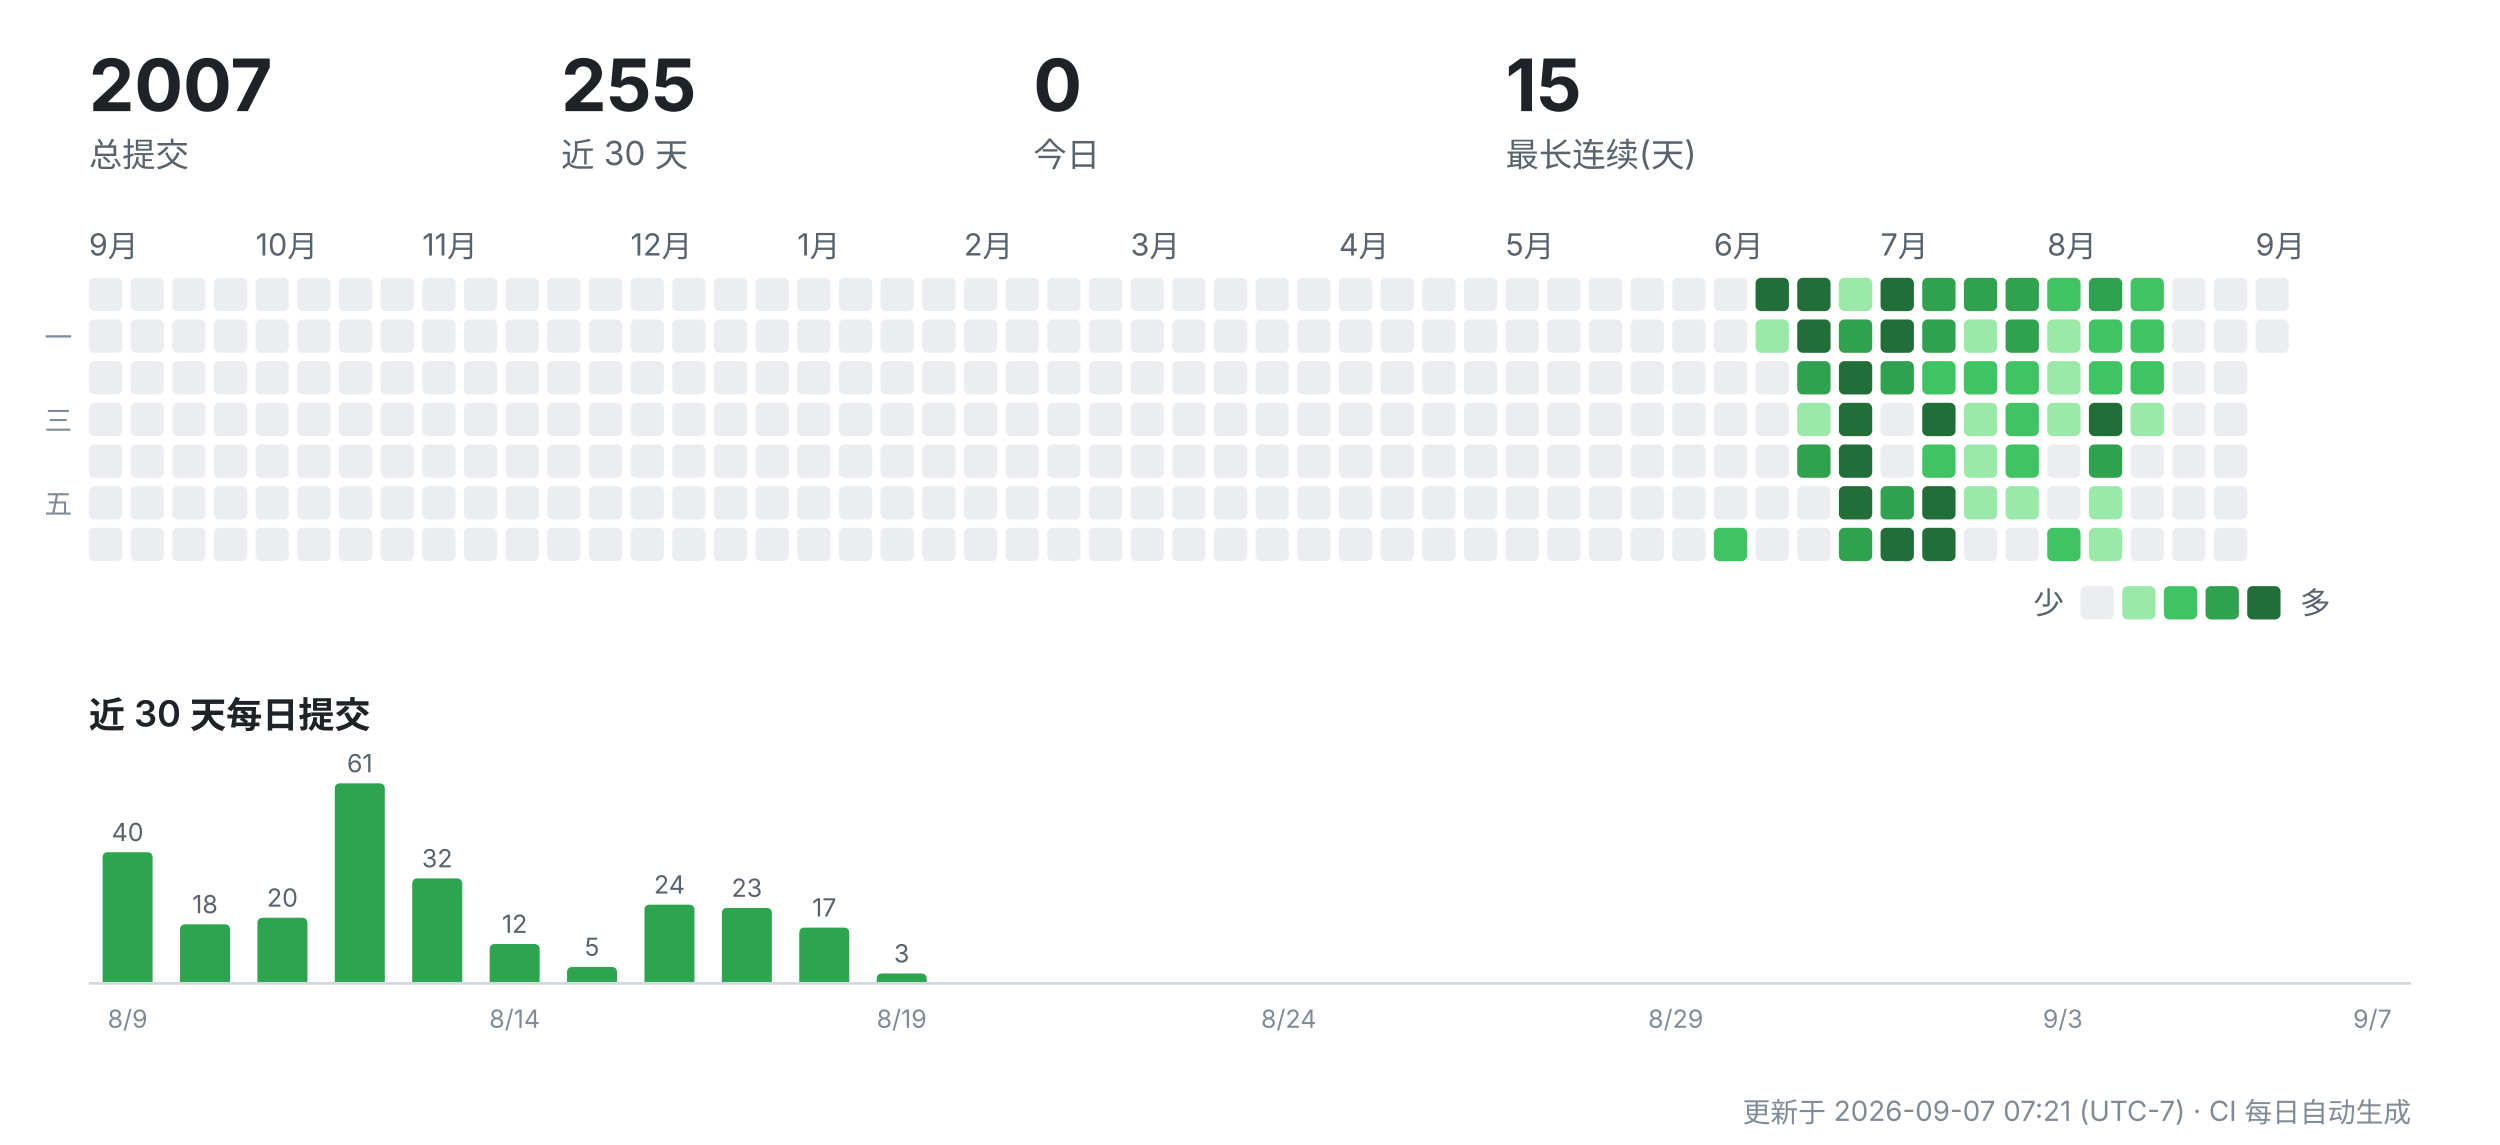
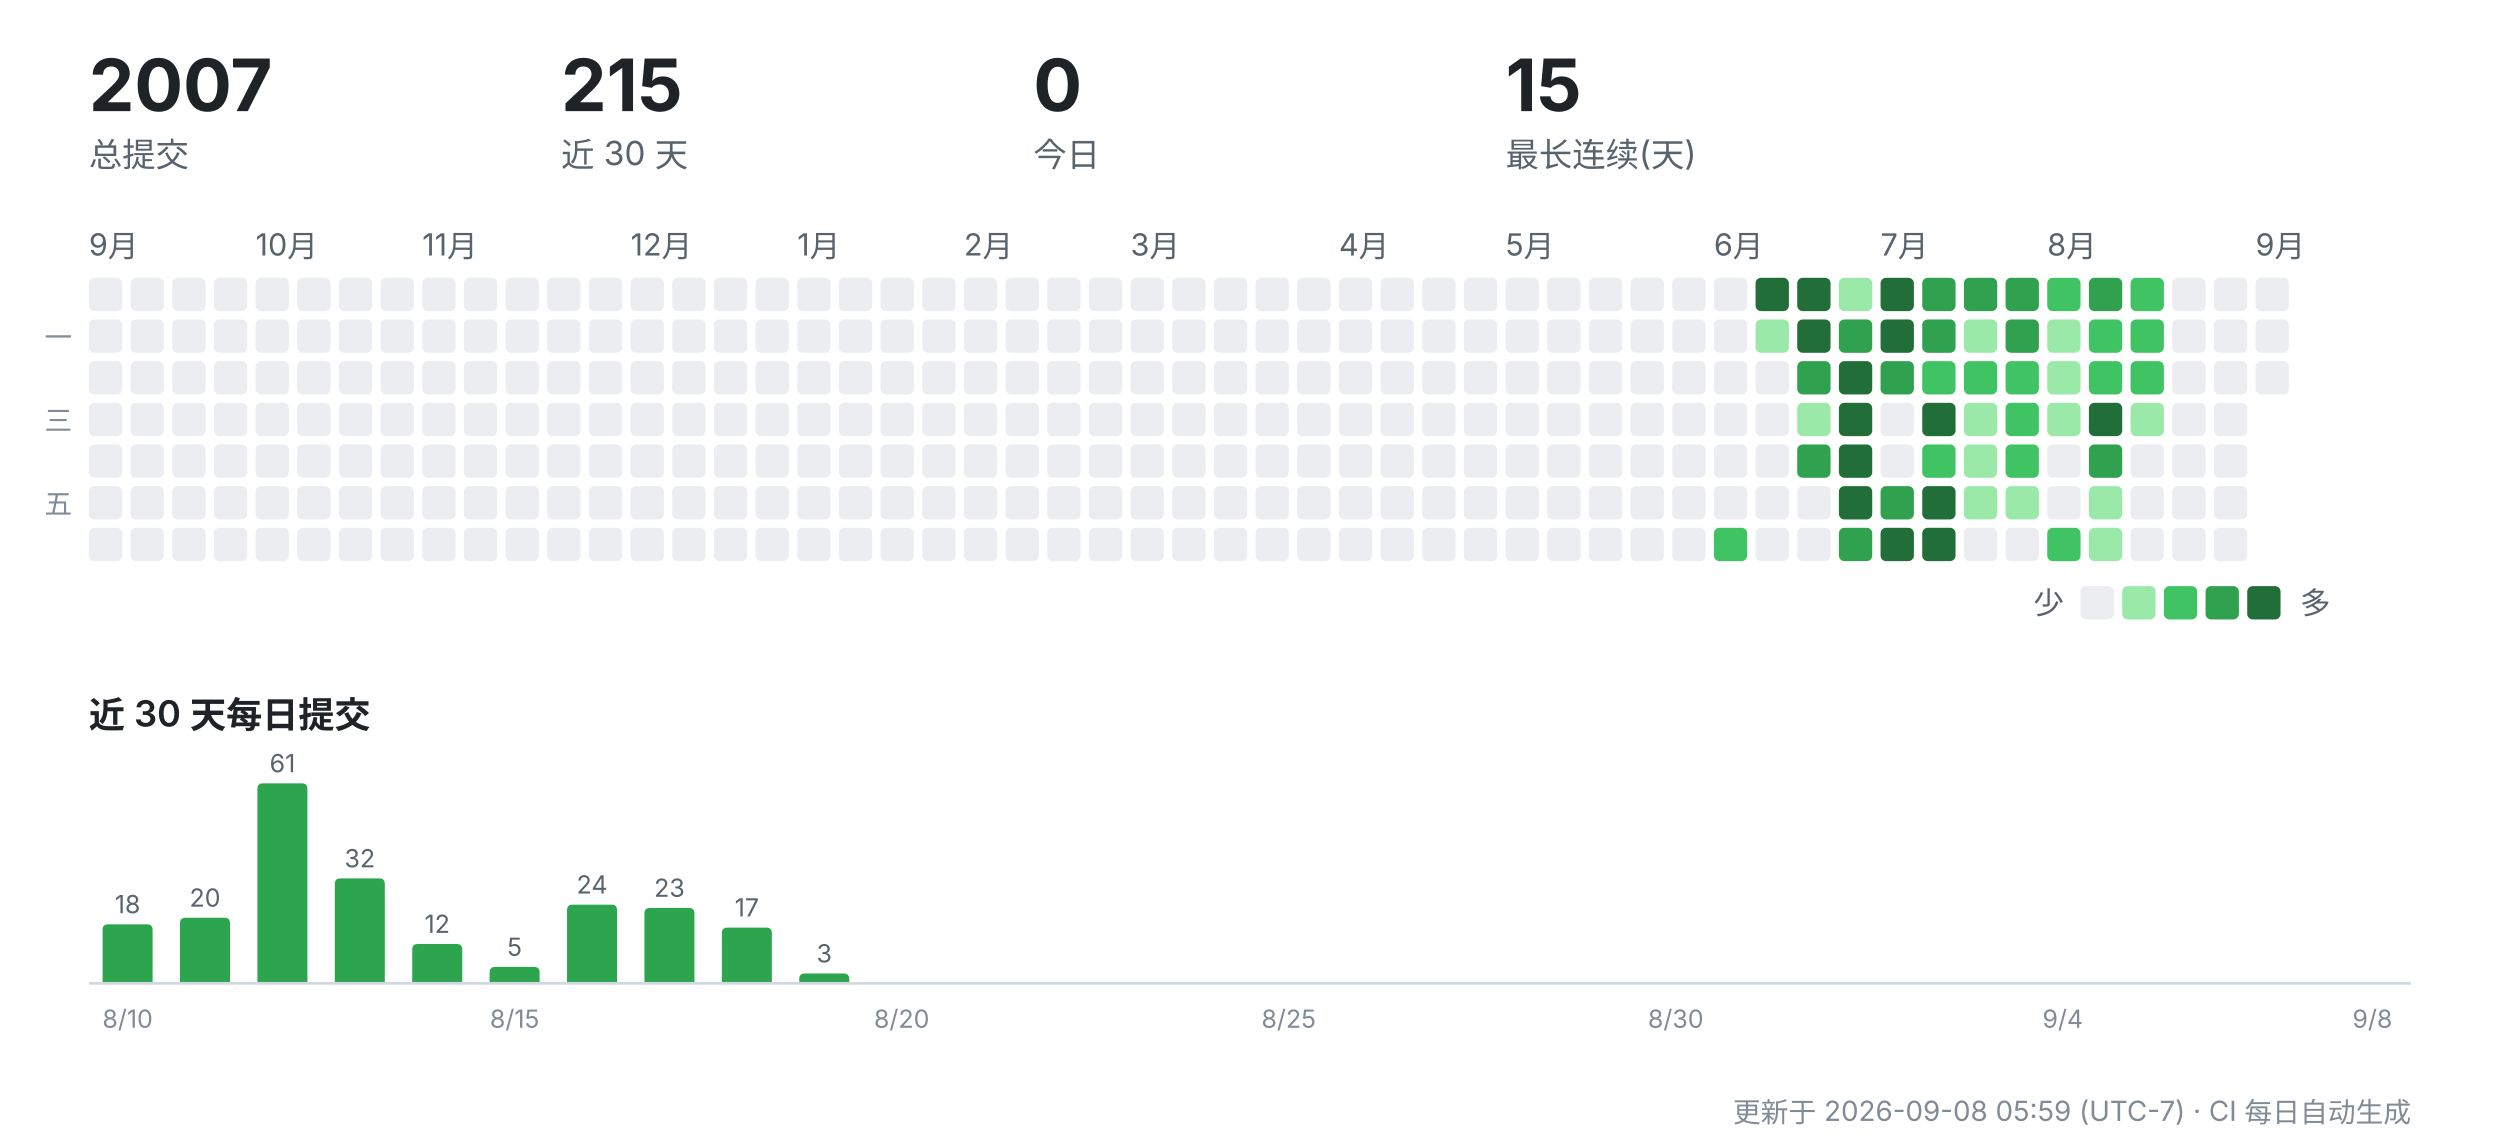
<svg xmlns="http://www.w3.org/2000/svg" width="900" height="412" viewBox="0 0 900 412" role="img" aria-label="CreatorOS 提交活动">
  <g font-family="-apple-system,'Segoe UI','PingFang SC','Hiragino Sans GB','Microsoft YaHei',sans-serif">
    <text x="32" y="40" font-size="26" font-weight="700" fill="#1f2328">2007</text>
    <text x="32" y="60" font-size="12" fill="#59636e">总提交</text>
-     <text x="202" y="40" font-size="26" font-weight="700" fill="#1f2328">255</text>
+     <text x="202" y="40" font-size="26" font-weight="700" fill="#1f2328">215</text>
    <text x="202" y="60" font-size="12" fill="#59636e">近 30 天</text>
    <text x="372" y="40" font-size="26" font-weight="700" fill="#1f2328">0</text>
    <text x="372" y="60" font-size="12" fill="#59636e">今日</text>
    <text x="542" y="40" font-size="26" font-weight="700" fill="#1f2328">15</text>
    <text x="542" y="60" font-size="12" fill="#59636e">最长连续(天)</text>
    <text x="32" y="92" font-size="11" fill="#59636e">9月</text>
    <rect x="32" y="100" width="12" height="12" rx="2" fill="#ebedf0" />
    <rect x="32" y="115" width="12" height="12" rx="2" fill="#ebedf0" />
    <rect x="32" y="130" width="12" height="12" rx="2" fill="#ebedf0" />
    <rect x="32" y="145" width="12" height="12" rx="2" fill="#ebedf0" />
    <rect x="32" y="160" width="12" height="12" rx="2" fill="#ebedf0" />
    <rect x="32" y="175" width="12" height="12" rx="2" fill="#ebedf0" />
    <rect x="32" y="190" width="12" height="12" rx="2" fill="#ebedf0" />
    <rect x="47" y="100" width="12" height="12" rx="2" fill="#ebedf0" />
    <rect x="47" y="115" width="12" height="12" rx="2" fill="#ebedf0" />
    <rect x="47" y="130" width="12" height="12" rx="2" fill="#ebedf0" />
    <rect x="47" y="145" width="12" height="12" rx="2" fill="#ebedf0" />
    <rect x="47" y="160" width="12" height="12" rx="2" fill="#ebedf0" />
    <rect x="47" y="175" width="12" height="12" rx="2" fill="#ebedf0" />
    <rect x="47" y="190" width="12" height="12" rx="2" fill="#ebedf0" />
    <rect x="62" y="100" width="12" height="12" rx="2" fill="#ebedf0" />
    <rect x="62" y="115" width="12" height="12" rx="2" fill="#ebedf0" />
    <rect x="62" y="130" width="12" height="12" rx="2" fill="#ebedf0" />
    <rect x="62" y="145" width="12" height="12" rx="2" fill="#ebedf0" />
    <rect x="62" y="160" width="12" height="12" rx="2" fill="#ebedf0" />
    <rect x="62" y="175" width="12" height="12" rx="2" fill="#ebedf0" />
    <rect x="62" y="190" width="12" height="12" rx="2" fill="#ebedf0" />
    <rect x="77" y="100" width="12" height="12" rx="2" fill="#ebedf0" />
    <rect x="77" y="115" width="12" height="12" rx="2" fill="#ebedf0" />
    <rect x="77" y="130" width="12" height="12" rx="2" fill="#ebedf0" />
    <rect x="77" y="145" width="12" height="12" rx="2" fill="#ebedf0" />
    <rect x="77" y="160" width="12" height="12" rx="2" fill="#ebedf0" />
    <rect x="77" y="175" width="12" height="12" rx="2" fill="#ebedf0" />
    <rect x="77" y="190" width="12" height="12" rx="2" fill="#ebedf0" />
    <text x="92" y="92" font-size="11" fill="#59636e">10月</text>
    <rect x="92" y="100" width="12" height="12" rx="2" fill="#ebedf0" />
    <rect x="92" y="115" width="12" height="12" rx="2" fill="#ebedf0" />
    <rect x="92" y="130" width="12" height="12" rx="2" fill="#ebedf0" />
    <rect x="92" y="145" width="12" height="12" rx="2" fill="#ebedf0" />
    <rect x="92" y="160" width="12" height="12" rx="2" fill="#ebedf0" />
    <rect x="92" y="175" width="12" height="12" rx="2" fill="#ebedf0" />
    <rect x="92" y="190" width="12" height="12" rx="2" fill="#ebedf0" />
    <rect x="107" y="100" width="12" height="12" rx="2" fill="#ebedf0" />
    <rect x="107" y="115" width="12" height="12" rx="2" fill="#ebedf0" />
    <rect x="107" y="130" width="12" height="12" rx="2" fill="#ebedf0" />
    <rect x="107" y="145" width="12" height="12" rx="2" fill="#ebedf0" />
    <rect x="107" y="160" width="12" height="12" rx="2" fill="#ebedf0" />
    <rect x="107" y="175" width="12" height="12" rx="2" fill="#ebedf0" />
    <rect x="107" y="190" width="12" height="12" rx="2" fill="#ebedf0" />
    <rect x="122" y="100" width="12" height="12" rx="2" fill="#ebedf0" />
    <rect x="122" y="115" width="12" height="12" rx="2" fill="#ebedf0" />
    <rect x="122" y="130" width="12" height="12" rx="2" fill="#ebedf0" />
    <rect x="122" y="145" width="12" height="12" rx="2" fill="#ebedf0" />
    <rect x="122" y="160" width="12" height="12" rx="2" fill="#ebedf0" />
    <rect x="122" y="175" width="12" height="12" rx="2" fill="#ebedf0" />
    <rect x="122" y="190" width="12" height="12" rx="2" fill="#ebedf0" />
    <rect x="137" y="100" width="12" height="12" rx="2" fill="#ebedf0" />
    <rect x="137" y="115" width="12" height="12" rx="2" fill="#ebedf0" />
    <rect x="137" y="130" width="12" height="12" rx="2" fill="#ebedf0" />
    <rect x="137" y="145" width="12" height="12" rx="2" fill="#ebedf0" />
    <rect x="137" y="160" width="12" height="12" rx="2" fill="#ebedf0" />
    <rect x="137" y="175" width="12" height="12" rx="2" fill="#ebedf0" />
    <rect x="137" y="190" width="12" height="12" rx="2" fill="#ebedf0" />
    <text x="152" y="92" font-size="11" fill="#59636e">11月</text>
    <rect x="152" y="100" width="12" height="12" rx="2" fill="#ebedf0" />
    <rect x="152" y="115" width="12" height="12" rx="2" fill="#ebedf0" />
    <rect x="152" y="130" width="12" height="12" rx="2" fill="#ebedf0" />
    <rect x="152" y="145" width="12" height="12" rx="2" fill="#ebedf0" />
    <rect x="152" y="160" width="12" height="12" rx="2" fill="#ebedf0" />
    <rect x="152" y="175" width="12" height="12" rx="2" fill="#ebedf0" />
    <rect x="152" y="190" width="12" height="12" rx="2" fill="#ebedf0" />
    <rect x="167" y="100" width="12" height="12" rx="2" fill="#ebedf0" />
    <rect x="167" y="115" width="12" height="12" rx="2" fill="#ebedf0" />
    <rect x="167" y="130" width="12" height="12" rx="2" fill="#ebedf0" />
    <rect x="167" y="145" width="12" height="12" rx="2" fill="#ebedf0" />
    <rect x="167" y="160" width="12" height="12" rx="2" fill="#ebedf0" />
    <rect x="167" y="175" width="12" height="12" rx="2" fill="#ebedf0" />
    <rect x="167" y="190" width="12" height="12" rx="2" fill="#ebedf0" />
    <rect x="182" y="100" width="12" height="12" rx="2" fill="#ebedf0" />
    <rect x="182" y="115" width="12" height="12" rx="2" fill="#ebedf0" />
    <rect x="182" y="130" width="12" height="12" rx="2" fill="#ebedf0" />
    <rect x="182" y="145" width="12" height="12" rx="2" fill="#ebedf0" />
    <rect x="182" y="160" width="12" height="12" rx="2" fill="#ebedf0" />
    <rect x="182" y="175" width="12" height="12" rx="2" fill="#ebedf0" />
    <rect x="182" y="190" width="12" height="12" rx="2" fill="#ebedf0" />
    <rect x="197" y="100" width="12" height="12" rx="2" fill="#ebedf0" />
    <rect x="197" y="115" width="12" height="12" rx="2" fill="#ebedf0" />
    <rect x="197" y="130" width="12" height="12" rx="2" fill="#ebedf0" />
    <rect x="197" y="145" width="12" height="12" rx="2" fill="#ebedf0" />
    <rect x="197" y="160" width="12" height="12" rx="2" fill="#ebedf0" />
    <rect x="197" y="175" width="12" height="12" rx="2" fill="#ebedf0" />
    <rect x="197" y="190" width="12" height="12" rx="2" fill="#ebedf0" />
    <rect x="212" y="100" width="12" height="12" rx="2" fill="#ebedf0" />
    <rect x="212" y="115" width="12" height="12" rx="2" fill="#ebedf0" />
    <rect x="212" y="130" width="12" height="12" rx="2" fill="#ebedf0" />
    <rect x="212" y="145" width="12" height="12" rx="2" fill="#ebedf0" />
    <rect x="212" y="160" width="12" height="12" rx="2" fill="#ebedf0" />
    <rect x="212" y="175" width="12" height="12" rx="2" fill="#ebedf0" />
    <rect x="212" y="190" width="12" height="12" rx="2" fill="#ebedf0" />
    <text x="227" y="92" font-size="11" fill="#59636e">12月</text>
    <rect x="227" y="100" width="12" height="12" rx="2" fill="#ebedf0" />
    <rect x="227" y="115" width="12" height="12" rx="2" fill="#ebedf0" />
    <rect x="227" y="130" width="12" height="12" rx="2" fill="#ebedf0" />
    <rect x="227" y="145" width="12" height="12" rx="2" fill="#ebedf0" />
    <rect x="227" y="160" width="12" height="12" rx="2" fill="#ebedf0" />
    <rect x="227" y="175" width="12" height="12" rx="2" fill="#ebedf0" />
    <rect x="227" y="190" width="12" height="12" rx="2" fill="#ebedf0" />
    <rect x="242" y="100" width="12" height="12" rx="2" fill="#ebedf0" />
    <rect x="242" y="115" width="12" height="12" rx="2" fill="#ebedf0" />
    <rect x="242" y="130" width="12" height="12" rx="2" fill="#ebedf0" />
    <rect x="242" y="145" width="12" height="12" rx="2" fill="#ebedf0" />
    <rect x="242" y="160" width="12" height="12" rx="2" fill="#ebedf0" />
    <rect x="242" y="175" width="12" height="12" rx="2" fill="#ebedf0" />
    <rect x="242" y="190" width="12" height="12" rx="2" fill="#ebedf0" />
    <rect x="257" y="100" width="12" height="12" rx="2" fill="#ebedf0" />
    <rect x="257" y="115" width="12" height="12" rx="2" fill="#ebedf0" />
    <rect x="257" y="130" width="12" height="12" rx="2" fill="#ebedf0" />
    <rect x="257" y="145" width="12" height="12" rx="2" fill="#ebedf0" />
    <rect x="257" y="160" width="12" height="12" rx="2" fill="#ebedf0" />
    <rect x="257" y="175" width="12" height="12" rx="2" fill="#ebedf0" />
    <rect x="257" y="190" width="12" height="12" rx="2" fill="#ebedf0" />
    <rect x="272" y="100" width="12" height="12" rx="2" fill="#ebedf0" />
    <rect x="272" y="115" width="12" height="12" rx="2" fill="#ebedf0" />
    <rect x="272" y="130" width="12" height="12" rx="2" fill="#ebedf0" />
    <rect x="272" y="145" width="12" height="12" rx="2" fill="#ebedf0" />
    <rect x="272" y="160" width="12" height="12" rx="2" fill="#ebedf0" />
    <rect x="272" y="175" width="12" height="12" rx="2" fill="#ebedf0" />
    <rect x="272" y="190" width="12" height="12" rx="2" fill="#ebedf0" />
    <text x="287" y="92" font-size="11" fill="#59636e">1月</text>
    <rect x="287" y="100" width="12" height="12" rx="2" fill="#ebedf0" />
    <rect x="287" y="115" width="12" height="12" rx="2" fill="#ebedf0" />
    <rect x="287" y="130" width="12" height="12" rx="2" fill="#ebedf0" />
    <rect x="287" y="145" width="12" height="12" rx="2" fill="#ebedf0" />
    <rect x="287" y="160" width="12" height="12" rx="2" fill="#ebedf0" />
    <rect x="287" y="175" width="12" height="12" rx="2" fill="#ebedf0" />
    <rect x="287" y="190" width="12" height="12" rx="2" fill="#ebedf0" />
    <rect x="302" y="100" width="12" height="12" rx="2" fill="#ebedf0" />
    <rect x="302" y="115" width="12" height="12" rx="2" fill="#ebedf0" />
    <rect x="302" y="130" width="12" height="12" rx="2" fill="#ebedf0" />
    <rect x="302" y="145" width="12" height="12" rx="2" fill="#ebedf0" />
    <rect x="302" y="160" width="12" height="12" rx="2" fill="#ebedf0" />
    <rect x="302" y="175" width="12" height="12" rx="2" fill="#ebedf0" />
    <rect x="302" y="190" width="12" height="12" rx="2" fill="#ebedf0" />
    <rect x="317" y="100" width="12" height="12" rx="2" fill="#ebedf0" />
    <rect x="317" y="115" width="12" height="12" rx="2" fill="#ebedf0" />
    <rect x="317" y="130" width="12" height="12" rx="2" fill="#ebedf0" />
    <rect x="317" y="145" width="12" height="12" rx="2" fill="#ebedf0" />
    <rect x="317" y="160" width="12" height="12" rx="2" fill="#ebedf0" />
    <rect x="317" y="175" width="12" height="12" rx="2" fill="#ebedf0" />
    <rect x="317" y="190" width="12" height="12" rx="2" fill="#ebedf0" />
    <rect x="332" y="100" width="12" height="12" rx="2" fill="#ebedf0" />
    <rect x="332" y="115" width="12" height="12" rx="2" fill="#ebedf0" />
    <rect x="332" y="130" width="12" height="12" rx="2" fill="#ebedf0" />
    <rect x="332" y="145" width="12" height="12" rx="2" fill="#ebedf0" />
    <rect x="332" y="160" width="12" height="12" rx="2" fill="#ebedf0" />
    <rect x="332" y="175" width="12" height="12" rx="2" fill="#ebedf0" />
    <rect x="332" y="190" width="12" height="12" rx="2" fill="#ebedf0" />
    <text x="347" y="92" font-size="11" fill="#59636e">2月</text>
    <rect x="347" y="100" width="12" height="12" rx="2" fill="#ebedf0" />
    <rect x="347" y="115" width="12" height="12" rx="2" fill="#ebedf0" />
    <rect x="347" y="130" width="12" height="12" rx="2" fill="#ebedf0" />
    <rect x="347" y="145" width="12" height="12" rx="2" fill="#ebedf0" />
    <rect x="347" y="160" width="12" height="12" rx="2" fill="#ebedf0" />
    <rect x="347" y="175" width="12" height="12" rx="2" fill="#ebedf0" />
    <rect x="347" y="190" width="12" height="12" rx="2" fill="#ebedf0" />
    <rect x="362" y="100" width="12" height="12" rx="2" fill="#ebedf0" />
    <rect x="362" y="115" width="12" height="12" rx="2" fill="#ebedf0" />
    <rect x="362" y="130" width="12" height="12" rx="2" fill="#ebedf0" />
    <rect x="362" y="145" width="12" height="12" rx="2" fill="#ebedf0" />
    <rect x="362" y="160" width="12" height="12" rx="2" fill="#ebedf0" />
    <rect x="362" y="175" width="12" height="12" rx="2" fill="#ebedf0" />
    <rect x="362" y="190" width="12" height="12" rx="2" fill="#ebedf0" />
    <rect x="377" y="100" width="12" height="12" rx="2" fill="#ebedf0" />
    <rect x="377" y="115" width="12" height="12" rx="2" fill="#ebedf0" />
    <rect x="377" y="130" width="12" height="12" rx="2" fill="#ebedf0" />
    <rect x="377" y="145" width="12" height="12" rx="2" fill="#ebedf0" />
    <rect x="377" y="160" width="12" height="12" rx="2" fill="#ebedf0" />
    <rect x="377" y="175" width="12" height="12" rx="2" fill="#ebedf0" />
    <rect x="377" y="190" width="12" height="12" rx="2" fill="#ebedf0" />
    <rect x="392" y="100" width="12" height="12" rx="2" fill="#ebedf0" />
    <rect x="392" y="115" width="12" height="12" rx="2" fill="#ebedf0" />
    <rect x="392" y="130" width="12" height="12" rx="2" fill="#ebedf0" />
    <rect x="392" y="145" width="12" height="12" rx="2" fill="#ebedf0" />
    <rect x="392" y="160" width="12" height="12" rx="2" fill="#ebedf0" />
    <rect x="392" y="175" width="12" height="12" rx="2" fill="#ebedf0" />
    <rect x="392" y="190" width="12" height="12" rx="2" fill="#ebedf0" />
    <text x="407" y="92" font-size="11" fill="#59636e">3月</text>
    <rect x="407" y="100" width="12" height="12" rx="2" fill="#ebedf0" />
    <rect x="407" y="115" width="12" height="12" rx="2" fill="#ebedf0" />
    <rect x="407" y="130" width="12" height="12" rx="2" fill="#ebedf0" />
    <rect x="407" y="145" width="12" height="12" rx="2" fill="#ebedf0" />
    <rect x="407" y="160" width="12" height="12" rx="2" fill="#ebedf0" />
    <rect x="407" y="175" width="12" height="12" rx="2" fill="#ebedf0" />
    <rect x="407" y="190" width="12" height="12" rx="2" fill="#ebedf0" />
    <rect x="422" y="100" width="12" height="12" rx="2" fill="#ebedf0" />
    <rect x="422" y="115" width="12" height="12" rx="2" fill="#ebedf0" />
    <rect x="422" y="130" width="12" height="12" rx="2" fill="#ebedf0" />
    <rect x="422" y="145" width="12" height="12" rx="2" fill="#ebedf0" />
    <rect x="422" y="160" width="12" height="12" rx="2" fill="#ebedf0" />
    <rect x="422" y="175" width="12" height="12" rx="2" fill="#ebedf0" />
    <rect x="422" y="190" width="12" height="12" rx="2" fill="#ebedf0" />
    <rect x="437" y="100" width="12" height="12" rx="2" fill="#ebedf0" />
    <rect x="437" y="115" width="12" height="12" rx="2" fill="#ebedf0" />
    <rect x="437" y="130" width="12" height="12" rx="2" fill="#ebedf0" />
    <rect x="437" y="145" width="12" height="12" rx="2" fill="#ebedf0" />
    <rect x="437" y="160" width="12" height="12" rx="2" fill="#ebedf0" />
    <rect x="437" y="175" width="12" height="12" rx="2" fill="#ebedf0" />
    <rect x="437" y="190" width="12" height="12" rx="2" fill="#ebedf0" />
    <rect x="452" y="100" width="12" height="12" rx="2" fill="#ebedf0" />
    <rect x="452" y="115" width="12" height="12" rx="2" fill="#ebedf0" />
    <rect x="452" y="130" width="12" height="12" rx="2" fill="#ebedf0" />
    <rect x="452" y="145" width="12" height="12" rx="2" fill="#ebedf0" />
    <rect x="452" y="160" width="12" height="12" rx="2" fill="#ebedf0" />
    <rect x="452" y="175" width="12" height="12" rx="2" fill="#ebedf0" />
    <rect x="452" y="190" width="12" height="12" rx="2" fill="#ebedf0" />
    <rect x="467" y="100" width="12" height="12" rx="2" fill="#ebedf0" />
    <rect x="467" y="115" width="12" height="12" rx="2" fill="#ebedf0" />
    <rect x="467" y="130" width="12" height="12" rx="2" fill="#ebedf0" />
    <rect x="467" y="145" width="12" height="12" rx="2" fill="#ebedf0" />
    <rect x="467" y="160" width="12" height="12" rx="2" fill="#ebedf0" />
    <rect x="467" y="175" width="12" height="12" rx="2" fill="#ebedf0" />
    <rect x="467" y="190" width="12" height="12" rx="2" fill="#ebedf0" />
    <text x="482" y="92" font-size="11" fill="#59636e">4月</text>
    <rect x="482" y="100" width="12" height="12" rx="2" fill="#ebedf0" />
    <rect x="482" y="115" width="12" height="12" rx="2" fill="#ebedf0" />
    <rect x="482" y="130" width="12" height="12" rx="2" fill="#ebedf0" />
    <rect x="482" y="145" width="12" height="12" rx="2" fill="#ebedf0" />
    <rect x="482" y="160" width="12" height="12" rx="2" fill="#ebedf0" />
    <rect x="482" y="175" width="12" height="12" rx="2" fill="#ebedf0" />
    <rect x="482" y="190" width="12" height="12" rx="2" fill="#ebedf0" />
    <rect x="497" y="100" width="12" height="12" rx="2" fill="#ebedf0" />
    <rect x="497" y="115" width="12" height="12" rx="2" fill="#ebedf0" />
    <rect x="497" y="130" width="12" height="12" rx="2" fill="#ebedf0" />
    <rect x="497" y="145" width="12" height="12" rx="2" fill="#ebedf0" />
    <rect x="497" y="160" width="12" height="12" rx="2" fill="#ebedf0" />
    <rect x="497" y="175" width="12" height="12" rx="2" fill="#ebedf0" />
    <rect x="497" y="190" width="12" height="12" rx="2" fill="#ebedf0" />
    <rect x="512" y="100" width="12" height="12" rx="2" fill="#ebedf0" />
    <rect x="512" y="115" width="12" height="12" rx="2" fill="#ebedf0" />
    <rect x="512" y="130" width="12" height="12" rx="2" fill="#ebedf0" />
    <rect x="512" y="145" width="12" height="12" rx="2" fill="#ebedf0" />
    <rect x="512" y="160" width="12" height="12" rx="2" fill="#ebedf0" />
    <rect x="512" y="175" width="12" height="12" rx="2" fill="#ebedf0" />
    <rect x="512" y="190" width="12" height="12" rx="2" fill="#ebedf0" />
    <rect x="527" y="100" width="12" height="12" rx="2" fill="#ebedf0" />
    <rect x="527" y="115" width="12" height="12" rx="2" fill="#ebedf0" />
    <rect x="527" y="130" width="12" height="12" rx="2" fill="#ebedf0" />
    <rect x="527" y="145" width="12" height="12" rx="2" fill="#ebedf0" />
    <rect x="527" y="160" width="12" height="12" rx="2" fill="#ebedf0" />
    <rect x="527" y="175" width="12" height="12" rx="2" fill="#ebedf0" />
    <rect x="527" y="190" width="12" height="12" rx="2" fill="#ebedf0" />
    <text x="542" y="92" font-size="11" fill="#59636e">5月</text>
    <rect x="542" y="100" width="12" height="12" rx="2" fill="#ebedf0" />
    <rect x="542" y="115" width="12" height="12" rx="2" fill="#ebedf0" />
    <rect x="542" y="130" width="12" height="12" rx="2" fill="#ebedf0" />
    <rect x="542" y="145" width="12" height="12" rx="2" fill="#ebedf0" />
    <rect x="542" y="160" width="12" height="12" rx="2" fill="#ebedf0" />
    <rect x="542" y="175" width="12" height="12" rx="2" fill="#ebedf0" />
    <rect x="542" y="190" width="12" height="12" rx="2" fill="#ebedf0" />
    <rect x="557" y="100" width="12" height="12" rx="2" fill="#ebedf0" />
    <rect x="557" y="115" width="12" height="12" rx="2" fill="#ebedf0" />
    <rect x="557" y="130" width="12" height="12" rx="2" fill="#ebedf0" />
    <rect x="557" y="145" width="12" height="12" rx="2" fill="#ebedf0" />
    <rect x="557" y="160" width="12" height="12" rx="2" fill="#ebedf0" />
    <rect x="557" y="175" width="12" height="12" rx="2" fill="#ebedf0" />
    <rect x="557" y="190" width="12" height="12" rx="2" fill="#ebedf0" />
    <rect x="572" y="100" width="12" height="12" rx="2" fill="#ebedf0" />
    <rect x="572" y="115" width="12" height="12" rx="2" fill="#ebedf0" />
    <rect x="572" y="130" width="12" height="12" rx="2" fill="#ebedf0" />
    <rect x="572" y="145" width="12" height="12" rx="2" fill="#ebedf0" />
    <rect x="572" y="160" width="12" height="12" rx="2" fill="#ebedf0" />
    <rect x="572" y="175" width="12" height="12" rx="2" fill="#ebedf0" />
    <rect x="572" y="190" width="12" height="12" rx="2" fill="#ebedf0" />
    <rect x="587" y="100" width="12" height="12" rx="2" fill="#ebedf0" />
    <rect x="587" y="115" width="12" height="12" rx="2" fill="#ebedf0" />
    <rect x="587" y="130" width="12" height="12" rx="2" fill="#ebedf0" />
    <rect x="587" y="145" width="12" height="12" rx="2" fill="#ebedf0" />
    <rect x="587" y="160" width="12" height="12" rx="2" fill="#ebedf0" />
    <rect x="587" y="175" width="12" height="12" rx="2" fill="#ebedf0" />
    <rect x="587" y="190" width="12" height="12" rx="2" fill="#ebedf0" />
    <rect x="602" y="100" width="12" height="12" rx="2" fill="#ebedf0" />
    <rect x="602" y="115" width="12" height="12" rx="2" fill="#ebedf0" />
    <rect x="602" y="130" width="12" height="12" rx="2" fill="#ebedf0" />
    <rect x="602" y="145" width="12" height="12" rx="2" fill="#ebedf0" />
    <rect x="602" y="160" width="12" height="12" rx="2" fill="#ebedf0" />
    <rect x="602" y="175" width="12" height="12" rx="2" fill="#ebedf0" />
    <rect x="602" y="190" width="12" height="12" rx="2" fill="#ebedf0" />
    <text x="617" y="92" font-size="11" fill="#59636e">6月</text>
    <rect x="617" y="100" width="12" height="12" rx="2" fill="#ebedf0" />
    <rect x="617" y="115" width="12" height="12" rx="2" fill="#ebedf0" />
    <rect x="617" y="130" width="12" height="12" rx="2" fill="#ebedf0" />
    <rect x="617" y="145" width="12" height="12" rx="2" fill="#ebedf0" />
    <rect x="617" y="160" width="12" height="12" rx="2" fill="#ebedf0" />
    <rect x="617" y="175" width="12" height="12" rx="2" fill="#ebedf0" />
    <rect x="617" y="190" width="12" height="12" rx="2" fill="#40c463" />
    <rect x="632" y="100" width="12" height="12" rx="2" fill="#216e39" />
    <rect x="632" y="115" width="12" height="12" rx="2" fill="#9be9a8" />
    <rect x="632" y="130" width="12" height="12" rx="2" fill="#ebedf0" />
    <rect x="632" y="145" width="12" height="12" rx="2" fill="#ebedf0" />
    <rect x="632" y="160" width="12" height="12" rx="2" fill="#ebedf0" />
    <rect x="632" y="175" width="12" height="12" rx="2" fill="#ebedf0" />
    <rect x="632" y="190" width="12" height="12" rx="2" fill="#ebedf0" />
    <rect x="647" y="100" width="12" height="12" rx="2" fill="#216e39" />
    <rect x="647" y="115" width="12" height="12" rx="2" fill="#216e39" />
    <rect x="647" y="130" width="12" height="12" rx="2" fill="#30a14e" />
    <rect x="647" y="145" width="12" height="12" rx="2" fill="#9be9a8" />
    <rect x="647" y="160" width="12" height="12" rx="2" fill="#30a14e" />
    <rect x="647" y="175" width="12" height="12" rx="2" fill="#ebedf0" />
    <rect x="647" y="190" width="12" height="12" rx="2" fill="#ebedf0" />
    <rect x="662" y="100" width="12" height="12" rx="2" fill="#9be9a8" />
    <rect x="662" y="115" width="12" height="12" rx="2" fill="#30a14e" />
    <rect x="662" y="130" width="12" height="12" rx="2" fill="#216e39" />
    <rect x="662" y="145" width="12" height="12" rx="2" fill="#216e39" />
    <rect x="662" y="160" width="12" height="12" rx="2" fill="#216e39" />
    <rect x="662" y="175" width="12" height="12" rx="2" fill="#216e39" />
    <rect x="662" y="190" width="12" height="12" rx="2" fill="#30a14e" />
    <text x="677" y="92" font-size="11" fill="#59636e">7月</text>
    <rect x="677" y="100" width="12" height="12" rx="2" fill="#216e39" />
    <rect x="677" y="115" width="12" height="12" rx="2" fill="#216e39" />
    <rect x="677" y="130" width="12" height="12" rx="2" fill="#30a14e" />
    <rect x="677" y="145" width="12" height="12" rx="2" fill="#ebedf0" />
    <rect x="677" y="160" width="12" height="12" rx="2" fill="#ebedf0" />
    <rect x="677" y="175" width="12" height="12" rx="2" fill="#30a14e" />
    <rect x="677" y="190" width="12" height="12" rx="2" fill="#216e39" />
    <rect x="692" y="100" width="12" height="12" rx="2" fill="#30a14e" />
    <rect x="692" y="115" width="12" height="12" rx="2" fill="#30a14e" />
    <rect x="692" y="130" width="12" height="12" rx="2" fill="#40c463" />
    <rect x="692" y="145" width="12" height="12" rx="2" fill="#216e39" />
    <rect x="692" y="160" width="12" height="12" rx="2" fill="#40c463" />
    <rect x="692" y="175" width="12" height="12" rx="2" fill="#216e39" />
    <rect x="692" y="190" width="12" height="12" rx="2" fill="#216e39" />
    <rect x="707" y="100" width="12" height="12" rx="2" fill="#30a14e" />
    <rect x="707" y="115" width="12" height="12" rx="2" fill="#9be9a8" />
    <rect x="707" y="130" width="12" height="12" rx="2" fill="#40c463" />
    <rect x="707" y="145" width="12" height="12" rx="2" fill="#9be9a8" />
    <rect x="707" y="160" width="12" height="12" rx="2" fill="#9be9a8" />
    <rect x="707" y="175" width="12" height="12" rx="2" fill="#9be9a8" />
    <rect x="707" y="190" width="12" height="12" rx="2" fill="#ebedf0" />
    <rect x="722" y="100" width="12" height="12" rx="2" fill="#30a14e" />
    <rect x="722" y="115" width="12" height="12" rx="2" fill="#30a14e" />
    <rect x="722" y="130" width="12" height="12" rx="2" fill="#40c463" />
    <rect x="722" y="145" width="12" height="12" rx="2" fill="#40c463" />
    <rect x="722" y="160" width="12" height="12" rx="2" fill="#40c463" />
    <rect x="722" y="175" width="12" height="12" rx="2" fill="#9be9a8" />
    <rect x="722" y="190" width="12" height="12" rx="2" fill="#ebedf0" />
    <text x="737" y="92" font-size="11" fill="#59636e">8月</text>
    <rect x="737" y="100" width="12" height="12" rx="2" fill="#40c463" />
    <rect x="737" y="115" width="12" height="12" rx="2" fill="#9be9a8" />
    <rect x="737" y="130" width="12" height="12" rx="2" fill="#9be9a8" />
    <rect x="737" y="145" width="12" height="12" rx="2" fill="#9be9a8" />
    <rect x="737" y="160" width="12" height="12" rx="2" fill="#ebedf0" />
    <rect x="737" y="175" width="12" height="12" rx="2" fill="#ebedf0" />
    <rect x="737" y="190" width="12" height="12" rx="2" fill="#40c463" />
    <rect x="752" y="100" width="12" height="12" rx="2" fill="#30a14e" />
    <rect x="752" y="115" width="12" height="12" rx="2" fill="#40c463" />
    <rect x="752" y="130" width="12" height="12" rx="2" fill="#40c463" />
    <rect x="752" y="145" width="12" height="12" rx="2" fill="#216e39" />
    <rect x="752" y="160" width="12" height="12" rx="2" fill="#30a14e" />
    <rect x="752" y="175" width="12" height="12" rx="2" fill="#9be9a8" />
    <rect x="752" y="190" width="12" height="12" rx="2" fill="#9be9a8" />
    <rect x="767" y="100" width="12" height="12" rx="2" fill="#40c463" />
    <rect x="767" y="115" width="12" height="12" rx="2" fill="#40c463" />
    <rect x="767" y="130" width="12" height="12" rx="2" fill="#40c463" />
    <rect x="767" y="145" width="12" height="12" rx="2" fill="#9be9a8" />
    <rect x="767" y="160" width="12" height="12" rx="2" fill="#ebedf0" />
    <rect x="767" y="175" width="12" height="12" rx="2" fill="#ebedf0" />
    <rect x="767" y="190" width="12" height="12" rx="2" fill="#ebedf0" />
    <rect x="782" y="100" width="12" height="12" rx="2" fill="#ebedf0" />
    <rect x="782" y="115" width="12" height="12" rx="2" fill="#ebedf0" />
    <rect x="782" y="130" width="12" height="12" rx="2" fill="#ebedf0" />
    <rect x="782" y="145" width="12" height="12" rx="2" fill="#ebedf0" />
    <rect x="782" y="160" width="12" height="12" rx="2" fill="#ebedf0" />
    <rect x="782" y="175" width="12" height="12" rx="2" fill="#ebedf0" />
    <rect x="782" y="190" width="12" height="12" rx="2" fill="#ebedf0" />
    <rect x="797" y="100" width="12" height="12" rx="2" fill="#ebedf0" />
    <rect x="797" y="115" width="12" height="12" rx="2" fill="#ebedf0" />
    <rect x="797" y="130" width="12" height="12" rx="2" fill="#ebedf0" />
    <rect x="797" y="145" width="12" height="12" rx="2" fill="#ebedf0" />
    <rect x="797" y="160" width="12" height="12" rx="2" fill="#ebedf0" />
    <rect x="797" y="175" width="12" height="12" rx="2" fill="#ebedf0" />
    <rect x="797" y="190" width="12" height="12" rx="2" fill="#ebedf0" />
    <text x="812" y="92" font-size="11" fill="#59636e">9月</text>
    <rect x="812" y="100" width="12" height="12" rx="2" fill="#ebedf0" />
    <rect x="812" y="115" width="12" height="12" rx="2" fill="#ebedf0" />
+     <rect x="812" y="130" width="12" height="12" rx="2" fill="#ebedf0" />
    <text x="26" y="125" font-size="10" fill="#818b98" text-anchor="end">一</text>
    <text x="26" y="155" font-size="10" fill="#818b98" text-anchor="end">三</text>
    <text x="26" y="185" font-size="10" fill="#818b98" text-anchor="end">五</text>
    <text x="743" y="221" font-size="11" fill="#59636e" text-anchor="end">少</text>
    <rect x="749" y="211" width="12" height="12" rx="2" fill="#ebedf0" />
    <rect x="764" y="211" width="12" height="12" rx="2" fill="#9be9a8" />
    <rect x="779" y="211" width="12" height="12" rx="2" fill="#40c463" />
    <rect x="794" y="211" width="12" height="12" rx="2" fill="#30a14e" />
    <rect x="809" y="211" width="12" height="12" rx="2" fill="#216e39" />
    <text x="828" y="221" font-size="11" fill="#59636e">多</text>
    <text x="32" y="262" font-size="13" font-weight="600" fill="#1f2328">近 30 天每日提交</text>
-     <path d="M36.933 354 v-45.213 q0 -2 2 -2 h14 q2 0 2 2 v45.213 z" fill="#2da44e" />
-     <text x="45.933" y="302.787" font-size="9" fill="#59636e" text-anchor="middle">40</text>
-     <text x="45.933" y="370" font-size="9" fill="#818b98" text-anchor="middle">8/9</text>
-     <path d="M64.8 354 v-19.246 q0 -2 2 -2 h14 q2 0 2 2 v19.246 z" fill="#2da44e" />
-     <text x="73.8" y="328.754" font-size="9" fill="#59636e" text-anchor="middle">18</text>
-     <path d="M92.667 354 v-21.607 q0 -2 2 -2 h14 q2 0 2 2 v21.607 z" fill="#2da44e" />
-     <text x="101.667" y="326.393" font-size="9" fill="#59636e" text-anchor="middle">20</text>
-     <path d="M120.533 354 v-70 q0 -2 2 -2 h14 q2 0 2 2 v70 z" fill="#2da44e" />
-     <text x="129.533" y="278" font-size="9" fill="#59636e" text-anchor="middle">61</text>
-     <path d="M148.4 354 v-35.77 q0 -2 2 -2 h14 q2 0 2 2 v35.77 z" fill="#2da44e" />
-     <text x="157.4" y="312.23" font-size="9" fill="#59636e" text-anchor="middle">32</text>
-     <path d="M176.267 354 v-12.164 q0 -2 2 -2 h14 q2 0 2 2 v12.164 z" fill="#2da44e" />
-     <text x="185.267" y="335.836" font-size="9" fill="#59636e" text-anchor="middle">12</text>
-     <text x="185.267" y="370" font-size="9" fill="#818b98" text-anchor="middle">8/14</text>
-     <path d="M204.133 354 v-3.902 q0 -2 2 -2 h14 q2 0 2 2 v3.902 z" fill="#2da44e" />
-     <text x="213.133" y="344.098" font-size="9" fill="#59636e" text-anchor="middle">5</text>
-     <path d="M232 354 v-26.328 q0 -2 2 -2 h14 q2 0 2 2 v26.328 z" fill="#2da44e" />
-     <text x="241" y="321.672" font-size="9" fill="#59636e" text-anchor="middle">24</text>
-     <path d="M259.867 354 v-25.148 q0 -2 2 -2 h14 q2 0 2 2 v25.148 z" fill="#2da44e" />
-     <text x="268.867" y="322.852" font-size="9" fill="#59636e" text-anchor="middle">23</text>
-     <path d="M287.733 354 v-18.066 q0 -2 2 -2 h14 q2 0 2 2 v18.066 z" fill="#2da44e" />
-     <text x="296.733" y="329.934" font-size="9" fill="#59636e" text-anchor="middle">17</text>
-     <path d="M315.6 354 v-1.541 q0 -2 2 -2 h14 q2 0 2 2 v1.541 z" fill="#2da44e" />
-     <text x="324.6" y="346.459" font-size="9" fill="#59636e" text-anchor="middle">3</text>
-     <text x="324.6" y="370" font-size="9" fill="#818b98" text-anchor="middle">8/19</text>
-     <text x="463.933" y="370" font-size="9" fill="#818b98" text-anchor="middle">8/24</text>
-     <text x="603.267" y="370" font-size="9" fill="#818b98" text-anchor="middle">8/29</text>
-     <text x="742.6" y="370" font-size="9" fill="#818b98" text-anchor="middle">9/3</text>
-     <text x="854.067" y="370" font-size="9" fill="#818b98" text-anchor="middle">9/7</text>
+     <path d="M36.933 354 v-19.246 q0 -2 2 -2 h14 q2 0 2 2 v19.246 z" fill="#2da44e" />
+     <text x="45.933" y="328.754" font-size="9" fill="#59636e" text-anchor="middle">18</text>
+     <text x="45.933" y="370" font-size="9" fill="#818b98" text-anchor="middle">8/10</text>
+     <path d="M64.8 354 v-21.607 q0 -2 2 -2 h14 q2 0 2 2 v21.607 z" fill="#2da44e" />
+     <text x="73.8" y="326.393" font-size="9" fill="#59636e" text-anchor="middle">20</text>
+     <path d="M92.667 354 v-70 q0 -2 2 -2 h14 q2 0 2 2 v70 z" fill="#2da44e" />
+     <text x="101.667" y="278" font-size="9" fill="#59636e" text-anchor="middle">61</text>
+     <path d="M120.533 354 v-35.77 q0 -2 2 -2 h14 q2 0 2 2 v35.77 z" fill="#2da44e" />
+     <text x="129.533" y="312.23" font-size="9" fill="#59636e" text-anchor="middle">32</text>
+     <path d="M148.4 354 v-12.164 q0 -2 2 -2 h14 q2 0 2 2 v12.164 z" fill="#2da44e" />
+     <text x="157.4" y="335.836" font-size="9" fill="#59636e" text-anchor="middle">12</text>
+     <path d="M176.267 354 v-3.902 q0 -2 2 -2 h14 q2 0 2 2 v3.902 z" fill="#2da44e" />
+     <text x="185.267" y="344.098" font-size="9" fill="#59636e" text-anchor="middle">5</text>
+     <text x="185.267" y="370" font-size="9" fill="#818b98" text-anchor="middle">8/15</text>
+     <path d="M204.133 354 v-26.328 q0 -2 2 -2 h14 q2 0 2 2 v26.328 z" fill="#2da44e" />
+     <text x="213.133" y="321.672" font-size="9" fill="#59636e" text-anchor="middle">24</text>
+     <path d="M232 354 v-25.148 q0 -2 2 -2 h14 q2 0 2 2 v25.148 z" fill="#2da44e" />
+     <text x="241" y="322.852" font-size="9" fill="#59636e" text-anchor="middle">23</text>
+     <path d="M259.867 354 v-18.066 q0 -2 2 -2 h14 q2 0 2 2 v18.066 z" fill="#2da44e" />
+     <text x="268.867" y="329.934" font-size="9" fill="#59636e" text-anchor="middle">17</text>
+     <path d="M287.733 354 v-1.541 q0 -2 2 -2 h14 q2 0 2 2 v1.541 z" fill="#2da44e" />
+     <text x="296.733" y="346.459" font-size="9" fill="#59636e" text-anchor="middle">3</text>
+     <text x="324.6" y="370" font-size="9" fill="#818b98" text-anchor="middle">8/20</text>
+     <text x="463.933" y="370" font-size="9" fill="#818b98" text-anchor="middle">8/25</text>
+     <text x="603.267" y="370" font-size="9" fill="#818b98" text-anchor="middle">8/30</text>
+     <text x="742.6" y="370" font-size="9" fill="#818b98" text-anchor="middle">9/4</text>
+     <text x="854.067" y="370" font-size="9" fill="#818b98" text-anchor="middle">9/8</text>
    <line x1="32" y1="354" x2="868" y2="354" stroke="#d1d9e0" stroke-width="1" />
-     <text x="868" y="404" font-size="10" fill="#818b98" text-anchor="end">更新于 2026-09-07 07:21 (UTC-7) · CI 每日自动生成</text>
+     <text x="868" y="404" font-size="10" fill="#818b98" text-anchor="end">更新于 2026-09-08 05:59 (UTC-7) · CI 每日自动生成</text>
  </g>
</svg>
